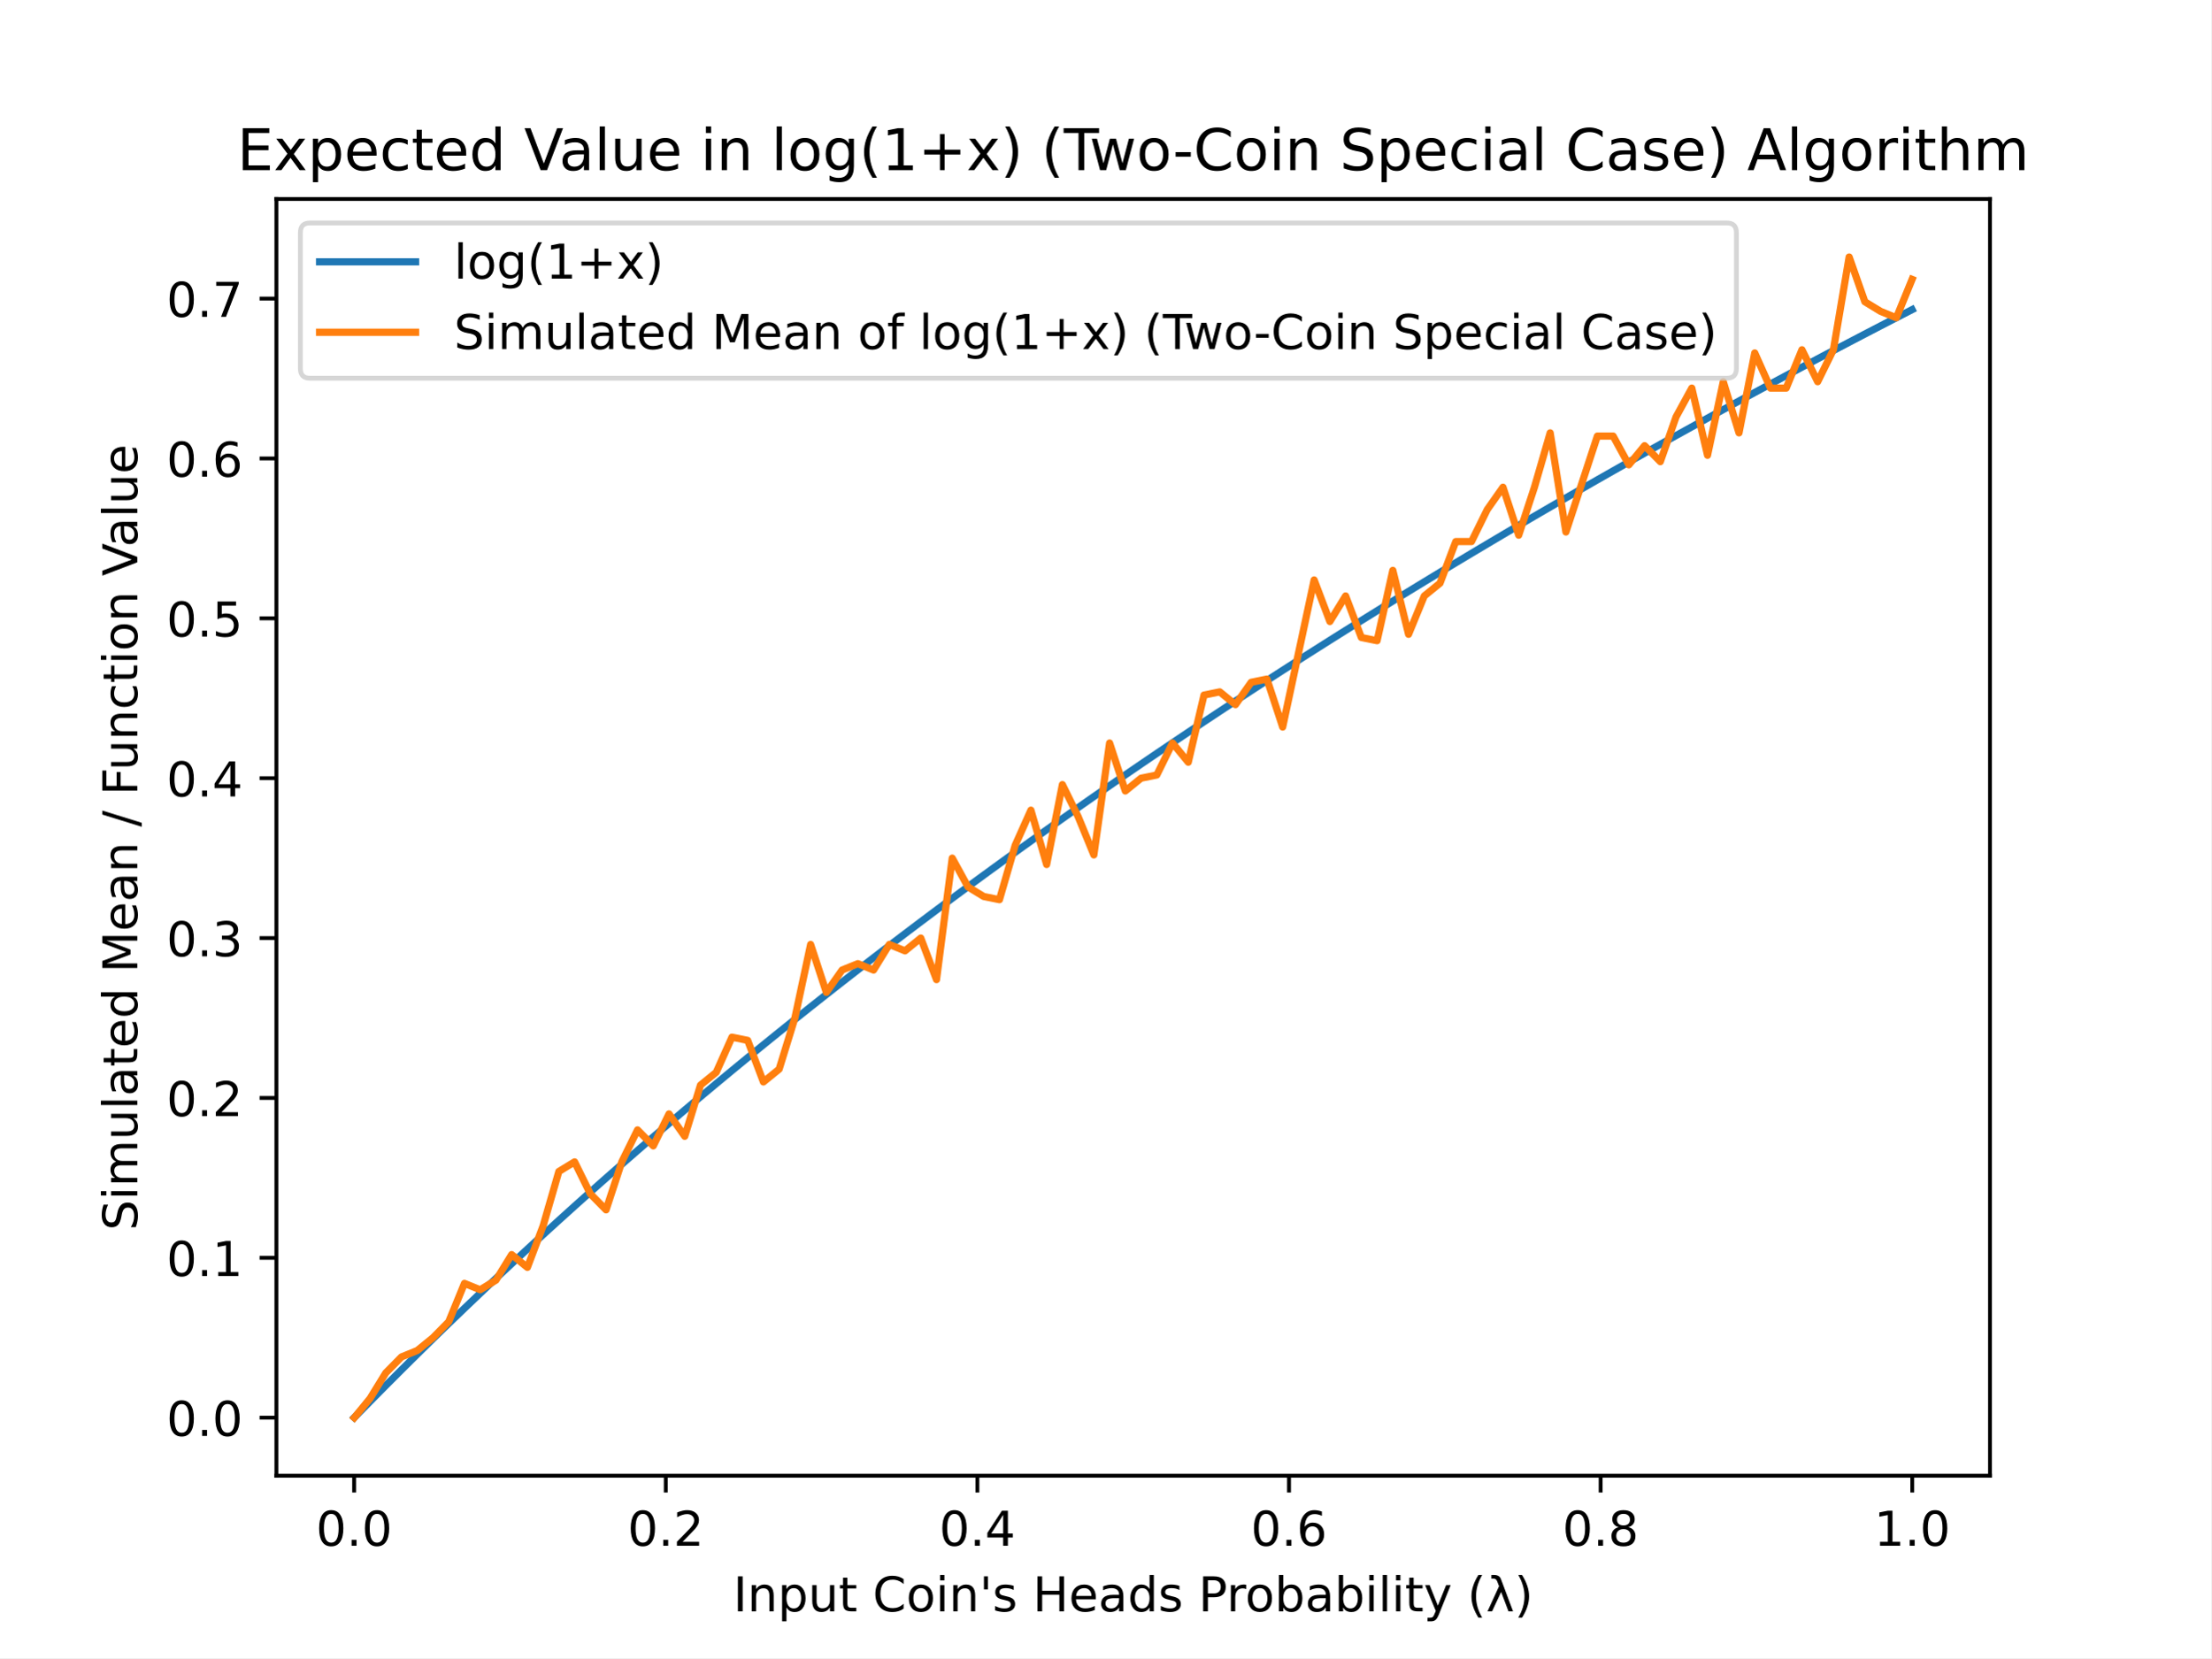
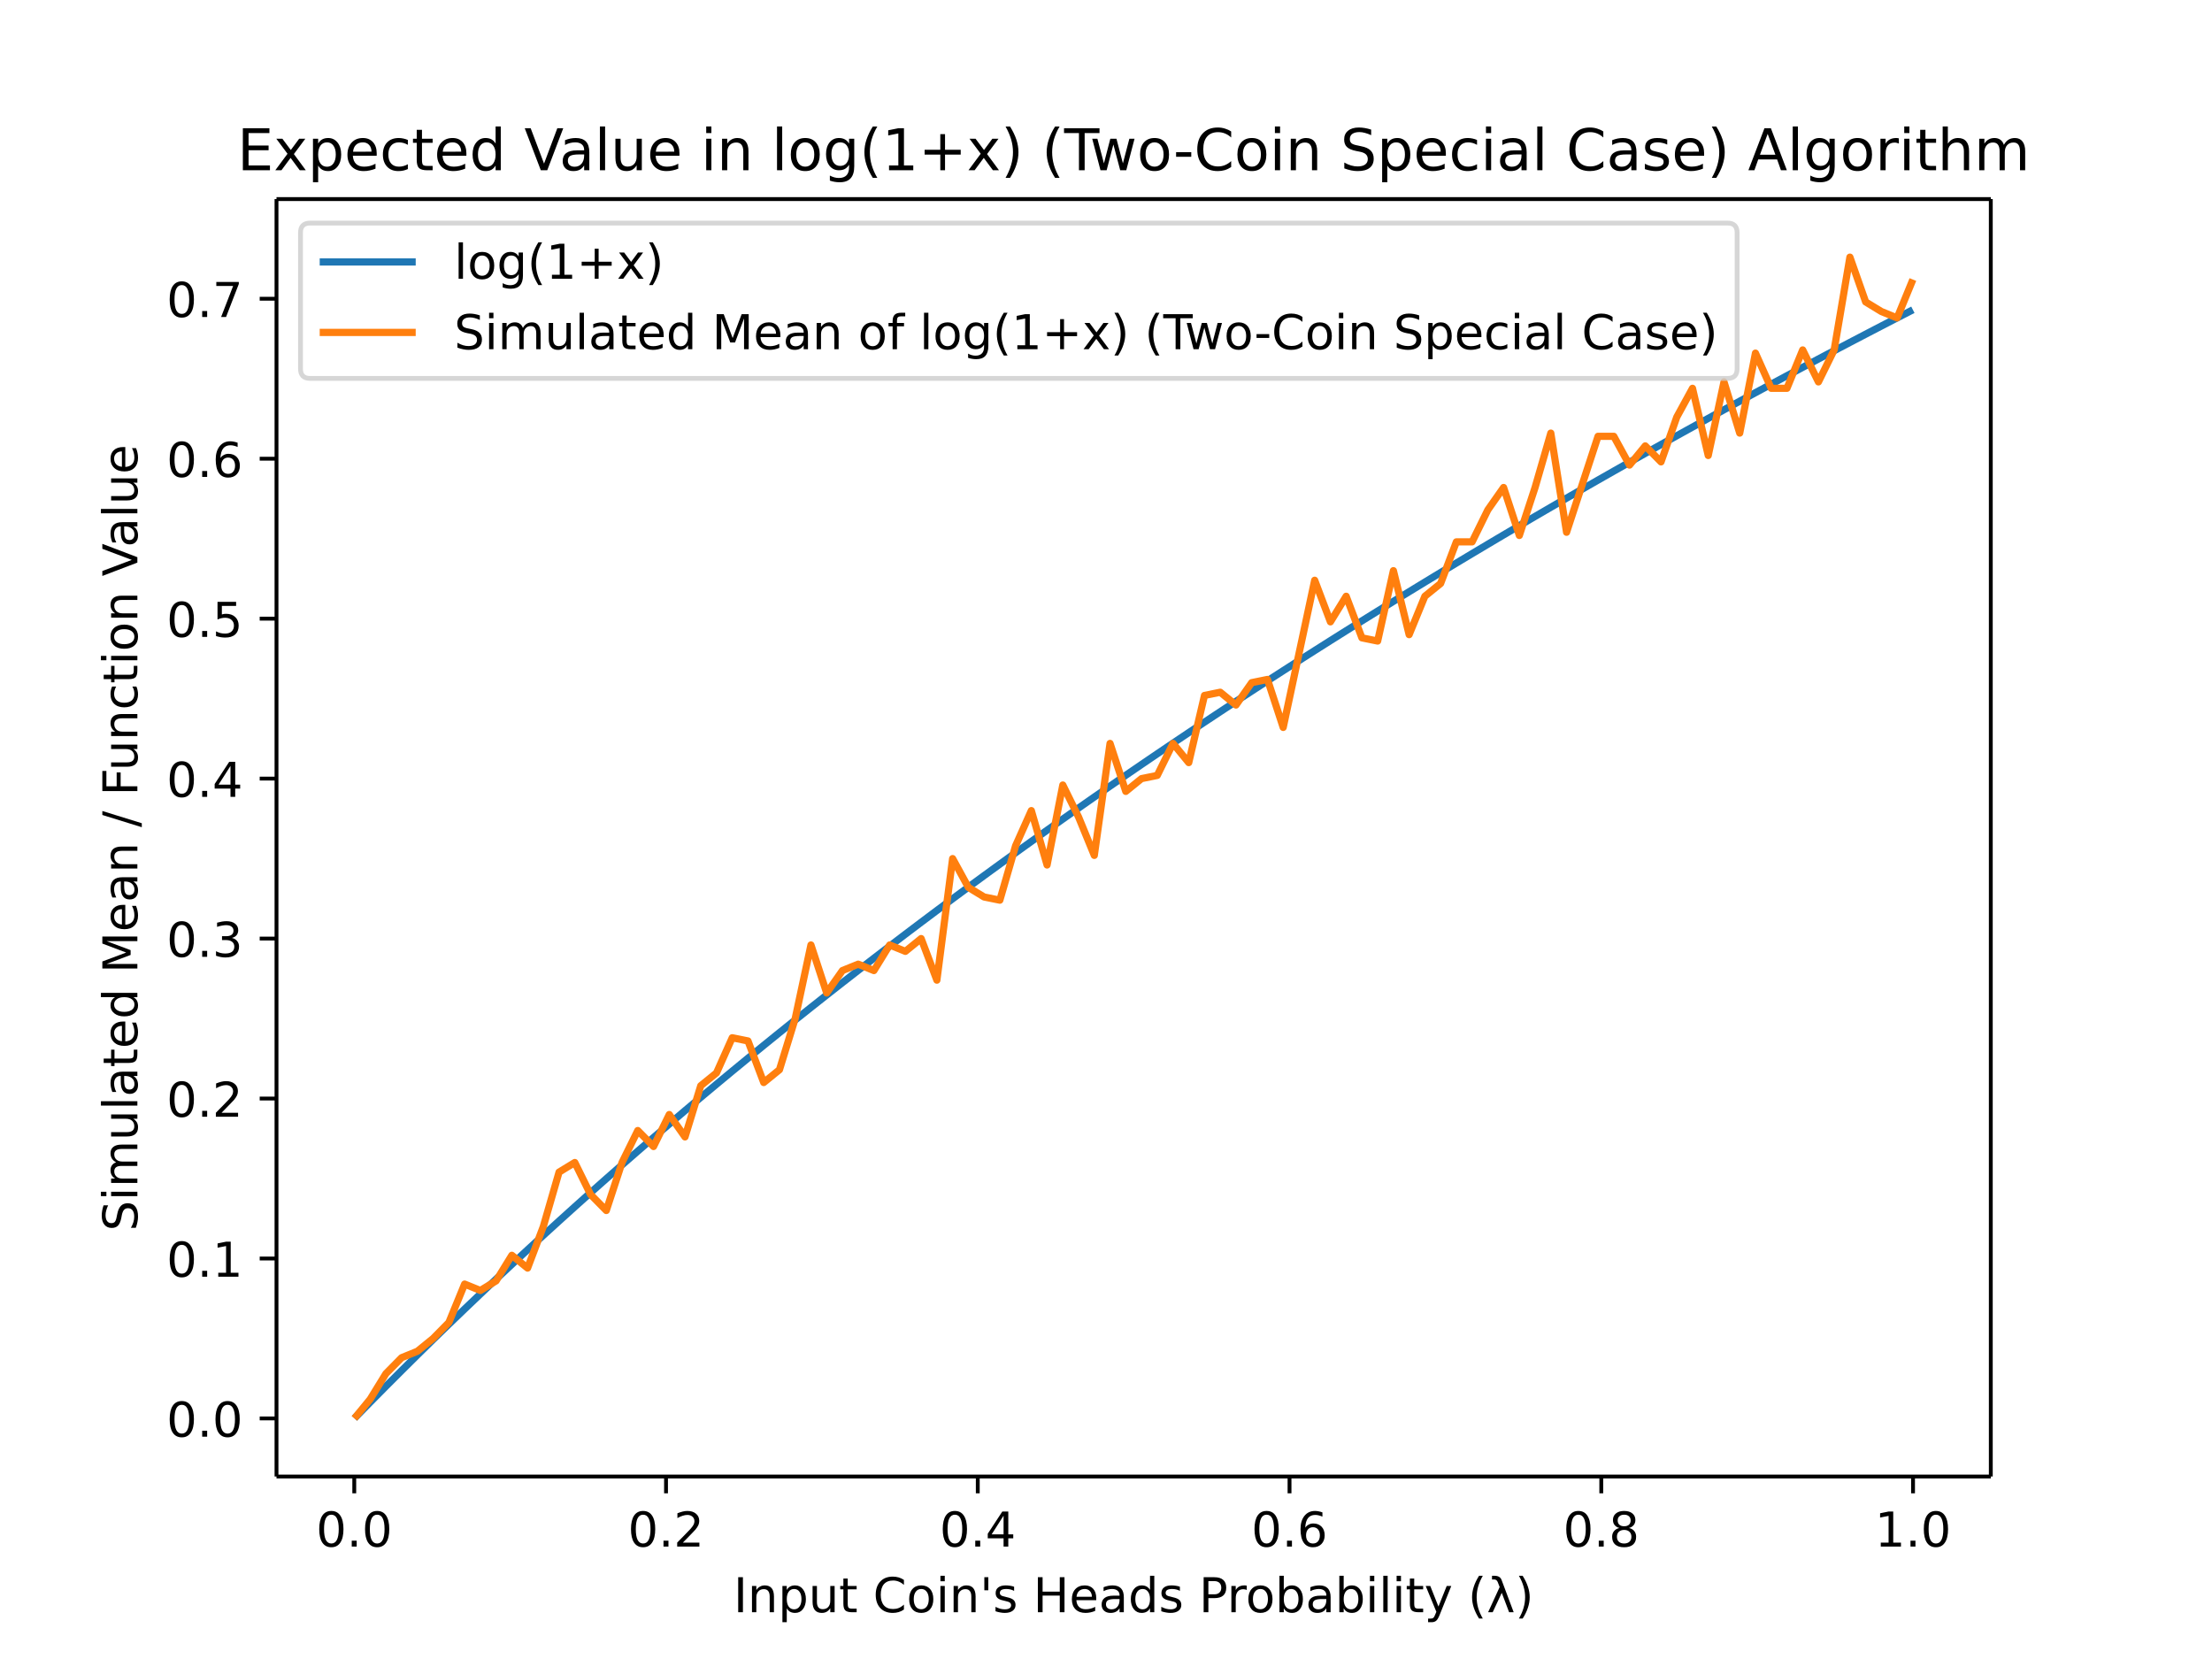
- <svg xmlns="http://www.w3.org/2000/svg" xmlns:xlink="http://www.w3.org/1999/xlink" height="345.6pt" version="1.1" viewBox="0 0 460.8 345.6" width="460.8pt">
+ <svg xmlns="http://www.w3.org/2000/svg" xmlns:xlink="http://www.w3.org/1999/xlink" height="460.8" viewBox="0 0 460.8 345.6" width="614.4">
  <defs>
-     <style type="text/css">
- *{stroke-linecap:butt;stroke-linejoin:round;}
-   </style>
+     <style>*{stroke-linecap:butt;stroke-linejoin:round}</style>
  </defs>
  <g id="figure_1">
-     <g id="patch_1">
-       <path d="M 0 345.6  L 460.8 345.6  L 460.8 0  L 0 0  z " style="fill:#ffffff;" />
-     </g>
+     <path d="M0 345.6h460.8V0H0z" fill="#fff" id="patch_1" />
    <g id="axes_1">
-       <g id="patch_2">
-         <path d="M 57.6 307.584  L 414.72 307.584  L 414.72 41.472  L 57.6 41.472  z " style="fill:#ffffff;" />
-       </g>
+       <path d="M57.6 307.584h357.12V41.472H57.6z" fill="#fff" id="patch_2" />
      <g id="matplotlib.axis_1">
        <g id="xtick_1">
          <g id="line2d_1">
            <defs>
-               <path d="M 0 0  L 0 3.5  " id="mae0b82c5bc" style="stroke:#000000;stroke-width:0.8;" />
+               <path d="M0 0v3.5" id="mae0b82c5bc" stroke="#000" stroke-width=".8" />
            </defs>
-             <g>
-               <use style="stroke:#000000;stroke-width:0.8;" x="73.8" xlink:href="#mae0b82c5bc" y="307.584" />
-             </g>
+             <use x="73.8" xlink:href="#mae0b82c5bc" y="307.584" stroke="#000" stroke-width=".8" />
          </g>
-           <g id="text_1">
-             <text style="font-family:DejaVu Sans;font-size:10px;font-style:normal;font-weight:normal;text-anchor:middle;" transform="rotate(-0, 73.80026, 322.1824)" x="73.8" y="322.182">0.0</text>
-           </g>
+           <text x="73.8" y="322.182" font-family="DejaVu Sans" font-size="10" font-weight="400" text-anchor="middle" id="text_1">0.0</text>
        </g>
        <g id="xtick_2">
-           <g id="line2d_2">
-             <g>
-               <use style="stroke:#000000;stroke-width:0.8;" x="138.744" xlink:href="#mae0b82c5bc" y="307.584" />
-             </g>
-           </g>
-           <g id="text_2">
-             <text style="font-family:DejaVu Sans;font-size:10px;font-style:normal;font-weight:normal;text-anchor:middle;" transform="rotate(-0, 138.7442, 322.1824)" x="138.744" y="322.182">0.2</text>
-           </g>
+           <use x="138.744" xlink:href="#mae0b82c5bc" y="307.584" stroke="#000" stroke-width=".8" id="line2d_2" />
+           <text x="138.744" y="322.182" font-family="DejaVu Sans" font-size="10" font-weight="400" text-anchor="middle" id="text_2">0.2</text>
        </g>
        <g id="xtick_3">
-           <g id="line2d_3">
-             <g>
-               <use style="stroke:#000000;stroke-width:0.8;" x="203.688" xlink:href="#mae0b82c5bc" y="307.584" />
-             </g>
-           </g>
-           <g id="text_3">
-             <text style="font-family:DejaVu Sans;font-size:10px;font-style:normal;font-weight:normal;text-anchor:middle;" transform="rotate(-0, 203.6881, 322.1824)" x="203.688" y="322.182">0.4</text>
-           </g>
+           <use x="203.688" xlink:href="#mae0b82c5bc" y="307.584" stroke="#000" stroke-width=".8" id="line2d_3" />
+           <text x="203.688" y="322.182" font-family="DejaVu Sans" font-size="10" font-weight="400" text-anchor="middle" id="text_3">0.4</text>
        </g>
        <g id="xtick_4">
-           <g id="line2d_4">
-             <g>
-               <use style="stroke:#000000;stroke-width:0.8;" x="268.632" xlink:href="#mae0b82c5bc" y="307.584" />
-             </g>
-           </g>
-           <g id="text_4">
-             <text style="font-family:DejaVu Sans;font-size:10px;font-style:normal;font-weight:normal;text-anchor:middle;" transform="rotate(-0, 268.6319, 322.1824)" x="268.632" y="322.182">0.6</text>
-           </g>
+           <use x="268.632" xlink:href="#mae0b82c5bc" y="307.584" stroke="#000" stroke-width=".8" id="line2d_4" />
+           <text x="268.632" y="322.182" font-family="DejaVu Sans" font-size="10" font-weight="400" text-anchor="middle" id="text_4">0.6</text>
        </g>
        <g id="xtick_5">
-           <g id="line2d_5">
-             <g>
-               <use style="stroke:#000000;stroke-width:0.8;" x="333.576" xlink:href="#mae0b82c5bc" y="307.584" />
-             </g>
-           </g>
-           <g id="text_5">
-             <text style="font-family:DejaVu Sans;font-size:10px;font-style:normal;font-weight:normal;text-anchor:middle;" transform="rotate(-0, 333.5758, 322.1824)" x="333.576" y="322.182">0.8</text>
-           </g>
+           <use x="333.576" xlink:href="#mae0b82c5bc" y="307.584" stroke="#000" stroke-width=".8" id="line2d_5" />
+           <text x="333.576" y="322.182" font-family="DejaVu Sans" font-size="10" font-weight="400" text-anchor="middle" id="text_5">0.8</text>
        </g>
        <g id="xtick_6">
-           <g id="line2d_6">
-             <g>
-               <use style="stroke:#000000;stroke-width:0.8;" x="398.52" xlink:href="#mae0b82c5bc" y="307.584" />
-             </g>
-           </g>
-           <g id="text_6">
-             <text style="font-family:DejaVu Sans;font-size:10px;font-style:normal;font-weight:normal;text-anchor:middle;" transform="rotate(-0, 398.5197, 322.1824)" x="398.52" y="322.182">1.0</text>
-           </g>
+           <use x="398.52" xlink:href="#mae0b82c5bc" y="307.584" stroke="#000" stroke-width=".8" id="line2d_6" />
+           <text x="398.52" y="322.182" font-family="DejaVu Sans" font-size="10" font-weight="400" text-anchor="middle" id="text_6">1.0</text>
        </g>
-         <g id="text_7">
-           <text style="font-family:DejaVu Sans;font-size:10px;font-style:normal;font-weight:normal;text-anchor:middle;" transform="rotate(-0, 236.16, 335.8606)" x="236.16" y="335.861">Input Coin's Heads Probability (λ)</text>
-         </g>
+         <text x="236.16" y="335.861" font-family="DejaVu Sans" font-size="10" font-weight="400" text-anchor="middle" id="text_7">Input Coin's Heads Probability (λ)</text>
      </g>
      <g id="matplotlib.axis_2">
        <g id="ytick_1">
          <g id="line2d_7">
            <defs>
-               <path d="M 0 0  L -3.5 0  " id="m3c548f5d7b" style="stroke:#000000;stroke-width:0.8;" />
+               <path d="M0 0h-3.5" id="m3c548f5d7b" stroke="#000" stroke-width=".8" />
            </defs>
-             <g>
-               <use style="stroke:#000000;stroke-width:0.8;" x="57.6" xlink:href="#m3c548f5d7b" y="295.488" />
-             </g>
+             <use x="57.6" xlink:href="#m3c548f5d7b" y="295.488" stroke="#000" stroke-width=".8" />
          </g>
-           <g id="text_8">
-             <text style="font-family:DejaVu Sans;font-size:10px;font-style:normal;font-weight:normal;text-anchor:end;" transform="rotate(-0, 50.6, 299.2872)" x="50.6" y="299.287">0.0</text>
-           </g>
+           <text x="50.6" y="299.287" font-family="DejaVu Sans" font-size="10" font-weight="400" text-anchor="end" id="text_8">0.0</text>
        </g>
        <g id="ytick_2">
-           <g id="line2d_8">
-             <g>
-               <use style="stroke:#000000;stroke-width:0.8;" x="57.6" xlink:href="#m3c548f5d7b" y="262.166" />
-             </g>
-           </g>
-           <g id="text_9">
-             <text style="font-family:DejaVu Sans;font-size:10px;font-style:normal;font-weight:normal;text-anchor:end;" transform="rotate(-0, 50.6, 265.9649)" x="50.6" y="265.965">0.1</text>
-           </g>
+           <use x="57.6" xlink:href="#m3c548f5d7b" y="262.166" stroke="#000" stroke-width=".8" id="line2d_8" />
+           <text x="50.6" y="265.965" font-family="DejaVu Sans" font-size="10" font-weight="400" text-anchor="end" id="text_9">0.1</text>
        </g>
        <g id="ytick_3">
-           <g id="line2d_9">
-             <g>
-               <use style="stroke:#000000;stroke-width:0.8;" x="57.6" xlink:href="#m3c548f5d7b" y="228.843" />
-             </g>
-           </g>
-           <g id="text_10">
-             <text style="font-family:DejaVu Sans;font-size:10px;font-style:normal;font-weight:normal;text-anchor:end;" transform="rotate(-0, 50.6, 232.6426)" x="50.6" y="232.643">0.2</text>
-           </g>
+           <use x="57.6" xlink:href="#m3c548f5d7b" y="228.843" stroke="#000" stroke-width=".8" id="line2d_9" />
+           <text x="50.6" y="232.643" font-family="DejaVu Sans" font-size="10" font-weight="400" text-anchor="end" id="text_10">0.2</text>
        </g>
        <g id="ytick_4">
-           <g id="line2d_10">
-             <g>
-               <use style="stroke:#000000;stroke-width:0.8;" x="57.6" xlink:href="#m3c548f5d7b" y="195.521" />
-             </g>
-           </g>
-           <g id="text_11">
-             <text style="font-family:DejaVu Sans;font-size:10px;font-style:normal;font-weight:normal;text-anchor:end;" transform="rotate(-0, 50.6, 199.3203)" x="50.6" y="199.32">0.3</text>
-           </g>
+           <use x="57.6" xlink:href="#m3c548f5d7b" y="195.521" stroke="#000" stroke-width=".8" id="line2d_10" />
+           <text x="50.6" y="199.32" font-family="DejaVu Sans" font-size="10" font-weight="400" text-anchor="end" id="text_11">0.3</text>
        </g>
        <g id="ytick_5">
-           <g id="line2d_11">
-             <g>
-               <use style="stroke:#000000;stroke-width:0.8;" x="57.6" xlink:href="#m3c548f5d7b" y="162.199" />
-             </g>
-           </g>
-           <g id="text_12">
-             <text style="font-family:DejaVu Sans;font-size:10px;font-style:normal;font-weight:normal;text-anchor:end;" transform="rotate(-0, 50.6, 165.998)" x="50.6" y="165.998">0.4</text>
-           </g>
+           <use x="57.6" xlink:href="#m3c548f5d7b" y="162.199" stroke="#000" stroke-width=".8" id="line2d_11" />
+           <text x="50.6" y="165.998" font-family="DejaVu Sans" font-size="10" font-weight="400" text-anchor="end" id="text_12">0.4</text>
        </g>
        <g id="ytick_6">
-           <g id="line2d_12">
-             <g>
-               <use style="stroke:#000000;stroke-width:0.8;" x="57.6" xlink:href="#m3c548f5d7b" y="128.876" />
-             </g>
-           </g>
-           <g id="text_13">
-             <text style="font-family:DejaVu Sans;font-size:10px;font-style:normal;font-weight:normal;text-anchor:end;" transform="rotate(-0, 50.6, 132.6756)" x="50.6" y="132.676">0.5</text>
-           </g>
+           <use x="57.6" xlink:href="#m3c548f5d7b" y="128.876" stroke="#000" stroke-width=".8" id="line2d_12" />
+           <text x="50.6" y="132.676" font-family="DejaVu Sans" font-size="10" font-weight="400" text-anchor="end" id="text_13">0.5</text>
        </g>
        <g id="ytick_7">
-           <g id="line2d_13">
-             <g>
-               <use style="stroke:#000000;stroke-width:0.8;" x="57.6" xlink:href="#m3c548f5d7b" y="95.554" />
-             </g>
-           </g>
-           <g id="text_14">
-             <text style="font-family:DejaVu Sans;font-size:10px;font-style:normal;font-weight:normal;text-anchor:end;" transform="rotate(-0, 50.6, 99.35333)" x="50.6" y="99.353">0.6</text>
-           </g>
+           <use x="57.6" xlink:href="#m3c548f5d7b" y="95.554" stroke="#000" stroke-width=".8" id="line2d_13" />
+           <text x="50.6" y="99.353" font-family="DejaVu Sans" font-size="10" font-weight="400" text-anchor="end" id="text_14">0.6</text>
        </g>
        <g id="ytick_8">
-           <g id="line2d_14">
-             <g>
-               <use style="stroke:#000000;stroke-width:0.8;" x="57.6" xlink:href="#m3c548f5d7b" y="62.232" />
-             </g>
-           </g>
-           <g id="text_15">
-             <text style="font-family:DejaVu Sans;font-size:10px;font-style:normal;font-weight:normal;text-anchor:end;" transform="rotate(-0, 50.6, 66.03102)" x="50.6" y="66.031">0.7</text>
-           </g>
+           <use x="57.6" xlink:href="#m3c548f5d7b" y="62.232" stroke="#000" stroke-width=".8" id="line2d_14" />
+           <text x="50.6" y="66.031" font-family="DejaVu Sans" font-size="10" font-weight="400" text-anchor="end" id="text_15">0.7</text>
        </g>
-         <g id="text_16">
-           <text style="font-family:DejaVu Sans;font-size:10px;font-style:normal;font-weight:normal;text-anchor:middle;" transform="rotate(-90, 28.61719, 174.528)" x="28.617" y="174.528">Simulated Mean / Function Value</text>
-         </g>
+         <text transform="rotate(-90 28.617 174.528)" x="28.617" y="174.528" font-family="DejaVu Sans" font-size="10" font-weight="400" text-anchor="middle" id="text_16">Simulated Mean / Function Value</text>
      </g>
-       <g id="line2d_15">
-         <path clip-path="url(#p48004491ce)" d="M 73.833 295.455  L 77.112 292.107  L 80.391 288.792  L 83.671 285.51  L 86.95 282.26  L 90.229 279.041  L 93.509 275.853  L 96.788 272.696  L 100.067 269.568  L 103.347 266.469  L 106.626 263.398  L 109.905 260.356  L 113.185 257.341  L 116.464 254.354  L 119.743 251.392  L 123.023 248.457  L 126.302 245.548  L 129.581 242.663  L 132.861 239.804  L 136.14 236.969  L 139.42 234.157  L 142.699 231.369  L 145.978 228.605  L 149.258 225.863  L 152.537 223.143  L 155.816 220.446  L 159.096 217.77  L 162.375 215.115  L 165.654 212.482  L 168.934 209.869  L 172.213 207.276  L 175.492 204.704  L 178.772 202.151  L 182.051 199.617  L 185.33 197.103  L 188.61 194.607  L 191.889 192.131  L 195.168 189.672  L 198.448 187.231  L 201.727 184.808  L 205.006 182.403  L 208.286 180.015  L 211.565 177.643  L 214.844 175.289  L 218.124 172.951  L 221.403 170.629  L 224.682 168.324  L 227.962 166.034  L 231.241 163.76  L 234.52 161.501  L 237.8 159.258  L 241.079 157.029  L 244.358 154.816  L 247.638 152.617  L 250.917 150.432  L 254.196 148.261  L 257.476 146.105  L 260.755 143.963  L 264.034 141.834  L 267.314 139.718  L 270.593 137.616  L 273.872 135.528  L 277.152 133.452  L 280.431 131.389  L 283.71 129.339  L 286.99 127.301  L 290.269 125.276  L 293.548 123.263  L 296.828 121.262  L 300.107 119.273  L 303.386 117.295  L 306.666 115.33  L 309.945 113.376  L 313.224 111.433  L 316.504 109.502  L 319.783 107.581  L 323.062 105.672  L 326.342 103.774  L 329.621 101.886  L 332.9 100.009  L 336.18 98.143  L 339.459 96.287  L 342.739 94.441  L 346.018 92.605  L 349.297 90.779  L 352.577 88.964  L 355.856 87.158  L 359.135 85.362  L 362.415 83.576  L 365.694 81.799  L 368.973 80.031  L 372.253 78.273  L 375.532 76.524  L 378.811 74.784  L 382.091 73.053  L 385.37 71.332  L 388.649 69.619  L 391.929 67.914  L 395.208 66.219  L 398.487 64.532  " style="fill:none;stroke:#1f77b4;stroke-linecap:square;stroke-width:1.5;" />
-       </g>
-       <g id="line2d_16">
-         <path clip-path="url(#p48004491ce)" d="M 73.833 295.488  L 77.112 291.489  L 80.391 286.158  L 83.671 282.826  L 86.95 281.493  L 90.229 278.827  L 93.509 275.495  L 96.788 267.497  L 100.067 268.83  L 103.347 266.831  L 106.626 261.499  L 109.905 264.165  L 113.185 255.501  L 116.464 244.172  L 119.743 242.172  L 123.023 248.837  L 126.302 252.169  L 129.581 242.172  L 132.861 235.508  L 136.14 238.84  L 139.42 232.176  L 142.699 236.841  L 145.978 226.178  L 149.258 223.512  L 152.537 216.181  L 155.816 216.847  L 159.096 225.511  L 162.375 222.845  L 165.654 212.182  L 168.934 196.854  L 172.213 206.851  L 175.492 202.186  L 178.772 200.853  L 182.051 202.186  L 185.33 196.854  L 188.61 198.187  L 191.889 195.521  L 195.168 204.185  L 198.448 178.86  L 201.727 184.858  L 205.006 186.857  L 208.286 187.524  L 211.565 176.194  L 214.844 168.863  L 218.124 180.193  L 221.403 163.532  L 224.682 170.196  L 227.962 178.193  L 231.241 154.868  L 234.52 164.865  L 237.8 162.199  L 241.079 161.532  L 244.358 154.868  L 247.638 158.867  L 250.917 144.871  L 254.196 144.205  L 257.476 146.87  L 260.755 142.205  L 264.034 141.539  L 267.314 151.536  L 270.593 136.207  L 273.872 120.879  L 277.152 129.543  L 280.431 124.211  L 283.71 132.875  L 286.99 133.542  L 290.269 118.88  L 293.548 132.209  L 296.828 124.211  L 300.107 121.546  L 303.386 112.882  L 306.666 112.882  L 309.945 106.217  L 313.224 101.552  L 316.504 111.549  L 319.783 101.552  L 323.062 90.223  L 326.342 110.882  L 329.621 100.886  L 332.9 90.889  L 336.18 90.889  L 339.459 96.887  L 342.739 92.888  L 346.018 96.221  L 349.297 86.89  L 352.577 80.892  L 355.856 94.888  L 359.135 79.559  L 362.415 90.223  L 365.694 73.561  L 368.973 80.892  L 372.253 80.892  L 375.532 72.895  L 378.811 79.559  L 382.091 72.895  L 385.37 53.568  L 388.649 62.898  L 391.929 64.898  L 395.208 66.23  L 398.487 58.233  " style="fill:none;stroke:#ff7f0e;stroke-linecap:square;stroke-width:1.5;" />
-       </g>
-       <g id="patch_3">
-         <path d="M 57.6 307.584  L 57.6 41.472  " style="fill:none;stroke:#000000;stroke-linecap:square;stroke-linejoin:miter;stroke-width:0.8;" />
-       </g>
-       <g id="patch_4">
-         <path d="M 414.72 307.584  L 414.72 41.472  " style="fill:none;stroke:#000000;stroke-linecap:square;stroke-linejoin:miter;stroke-width:0.8;" />
-       </g>
-       <g id="patch_5">
-         <path d="M 57.6 307.584  L 414.72 307.584  " style="fill:none;stroke:#000000;stroke-linecap:square;stroke-linejoin:miter;stroke-width:0.8;" />
-       </g>
-       <g id="patch_6">
-         <path d="M 57.6 41.472  L 414.72 41.472  " style="fill:none;stroke:#000000;stroke-linecap:square;stroke-linejoin:miter;stroke-width:0.8;" />
-       </g>
-       <g id="text_17">
-         <text style="font-family:DejaVu Sans;font-size:12px;font-style:normal;font-weight:normal;text-anchor:middle;" transform="rotate(-0, 236.16, 35.472)" x="236.16" y="35.472">Expected Value in log(1+x) (Two-Coin Special Case) Algorithm</text>
-       </g>
+       <path clip-path="url(#p48004491ce)" d="M73.833 295.455l3.28-3.348 3.278-3.315 3.28-3.282 3.28-3.25 3.278-3.219 3.28-3.188 3.28-3.157 3.278-3.128 3.28-3.1 3.28-3.07 3.278-3.042 3.28-3.015 3.28-2.987 3.278-2.962 3.28-2.935 3.28-2.91 3.278-2.884 3.28-2.86 3.28-2.834 3.279-2.812 3.279-2.788 3.28-2.764 3.279-2.742 3.279-2.72 3.28-2.697 3.279-2.676 3.279-2.655 3.28-2.633 3.279-2.613 3.279-2.593 3.28-2.572 3.279-2.553 3.279-2.534 3.28-2.514 3.279-2.496 3.279-2.476 3.28-2.46 3.279-2.44 3.279-2.423 3.28-2.405 3.279-2.388 3.279-2.372 3.28-2.354 3.279-2.338 3.279-2.322 3.28-2.305 3.279-2.29 3.279-2.274 3.28-2.259 3.279-2.243 3.279-2.229 3.28-2.213 3.279-2.2 3.279-2.184 3.28-2.17 3.279-2.157 3.279-2.142 3.28-2.13 3.279-2.115 3.28-2.102 3.278-2.088 3.28-2.076 3.28-2.063 3.278-2.05 3.28-2.038 3.28-2.025 3.278-2.013 3.28-2.001 3.28-1.99 3.278-1.977 3.28-1.965 3.28-1.954 3.278-1.943 3.28-1.931 3.28-1.92 3.278-1.91 3.28-1.898 3.28-1.888 3.278-1.877 3.28-1.866 3.28-1.856 3.279-1.846 3.279-1.836 3.28-1.826 3.279-1.815 3.279-1.806 3.28-1.796 3.279-1.786 3.279-1.777 3.28-1.768 3.279-1.758 3.279-1.749 3.28-1.74 3.279-1.73 3.279-1.722 3.28-1.713 3.279-1.705 3.279-1.695 3.28-1.687" fill="none" stroke="#1f77b4" stroke-linecap="square" stroke-width="1.5" id="line2d_15" />
+       <path clip-path="url(#p48004491ce)" d="M73.833 295.488l3.28-3.999 3.278-5.331 3.28-3.332 3.28-1.333 3.278-2.666 3.28-3.332 3.28-7.998 3.278 1.333 3.28-2 3.28-5.33 3.278 2.665 3.28-8.664 3.28-11.33 3.278-1.999 3.28 6.665 3.28 3.332 3.278-9.997 3.28-6.664 3.28 3.332 3.279-6.664 3.279 4.665 3.28-10.663 3.279-2.666 3.279-7.331 3.28.666 3.279 8.664 3.279-2.666 3.28-10.663 3.279-15.328 3.279 9.997 3.28-4.665 3.279-1.333 3.279 1.333 3.28-5.332 3.279 1.333 3.279-2.666 3.28 8.664 3.279-25.325 3.279 5.998 3.28 2 3.279.666 3.279-11.33 3.28-7.33 3.279 11.329 3.279-16.661 3.28 6.664 3.279 7.997 3.279-23.325 3.28 9.997 3.279-2.666 3.279-.667 3.28-6.664 3.279 3.999 3.279-13.996 3.28-.666 3.279 2.665 3.279-4.665 3.28-.666 3.279 9.997 3.28-15.329 3.278-15.328 3.28 8.664 3.28-5.332 3.278 8.664 3.28.667 3.28-14.662 3.278 13.329 3.28-7.998 3.28-2.665 3.278-8.664h3.28l3.28-6.665 3.278-4.665 3.28 9.997 3.28-9.997 3.278-11.33 3.28 20.66 3.28-9.996 3.278-9.997h3.28l3.28 5.998 3.279-3.999 3.279 3.333 3.28-9.33 3.279-5.999 3.279 13.996 3.28-15.329 3.279 10.664 3.279-16.662 3.28 7.331h3.279l3.279-7.997 3.28 6.664 3.279-6.664 3.279-19.327 3.28 9.33 3.279 2 3.279 1.332 3.28-7.997" fill="none" stroke="#ff7f0e" stroke-linecap="square" stroke-width="1.5" id="line2d_16" />
+       <path d="M57.6 307.584V41.472" fill="none" stroke="#000" stroke-linecap="square" stroke-width=".8" id="patch_3" />
+       <path d="M414.72 307.584V41.472" fill="none" stroke="#000" stroke-linecap="square" stroke-width=".8" id="patch_4" />
+       <path d="M57.6 307.584h357.12" fill="none" stroke="#000" stroke-linecap="square" stroke-width=".8" id="patch_5" />
+       <path d="M57.6 41.472h357.12" fill="none" stroke="#000" stroke-linecap="square" stroke-width=".8" id="patch_6" />
+       <text x="236.16" y="35.472" font-family="DejaVu Sans" font-size="12" font-weight="400" text-anchor="middle" id="text_17">Expected Value in log(1+x) (Two-Coin Special Case) Algorithm</text>
      <g id="legend_1">
-         <g id="patch_7">
-           <path d="M 64.6 78.828  L 359.873 78.828  Q 361.873 78.828 361.873 76.828  L 361.873 48.472  Q 361.873 46.472 359.873 46.472  L 64.6 46.472  Q 62.6 46.472 62.6 48.472  L 62.6 76.828  Q 62.6 78.828 64.6 78.828  z " style="fill:#ffffff;opacity:0.8;stroke:#cccccc;stroke-linejoin:miter;" />
-         </g>
-         <g id="line2d_17">
-           <path d="M 66.6 54.57  L 86.6 54.57  " style="fill:none;stroke:#1f77b4;stroke-linecap:square;stroke-width:1.5;" />
-         </g>
-         <g id="line2d_18" />
-         <g id="text_18">
-           <text style="font-family:DejaVu Sans;font-size:10px;font-style:normal;font-weight:normal;text-anchor:start;" transform="rotate(-0, 94.6, 58.07044)" x="94.6" y="58.07">log(1+x)</text>
-         </g>
-         <g id="line2d_19">
-           <path d="M 66.6 69.249  L 86.6 69.249  " style="fill:none;stroke:#ff7f0e;stroke-linecap:square;stroke-width:1.5;" />
-         </g>
-         <g id="line2d_20" />
-         <g id="text_19">
-           <text style="font-family:DejaVu Sans;font-size:10px;font-style:normal;font-weight:normal;text-anchor:start;" transform="rotate(-0, 94.6, 72.74856)" x="94.6" y="72.749">Simulated Mean of log(1+x) (Two-Coin Special Case)</text>
-         </g>
+         <path d="M64.6 78.828h295.273q2 0 2-2V48.472q0-2-2-2H64.6q-2 0-2 2v28.356q0 2 2 2z" fill="#fff" opacity=".8" stroke="#ccc" id="patch_7" />
+         <path d="M66.6 54.57h20" fill="none" stroke="#1f77b4" stroke-linecap="square" stroke-width="1.5" id="line2d_17" />
+         <text x="94.6" y="58.07" font-family="DejaVu Sans" font-size="10" font-weight="400" id="text_18">log(1+x)</text>
+         <path d="M66.6 69.249h20" fill="none" stroke="#ff7f0e" stroke-linecap="square" stroke-width="1.5" id="line2d_19" />
+         <text x="94.6" y="72.749" font-family="DejaVu Sans" font-size="10" font-weight="400" id="text_19">Simulated Mean of log(1+x) (Two-Coin Special Case)</text>
      </g>
    </g>
  </g>
  <defs>
    <clipPath id="p48004491ce">
-       <rect height="266.112" width="357.12" x="57.6" y="41.472" />
+       <path d="M57.6 41.472h357.12v266.112H57.6z" />
    </clipPath>
  </defs>
</svg>
